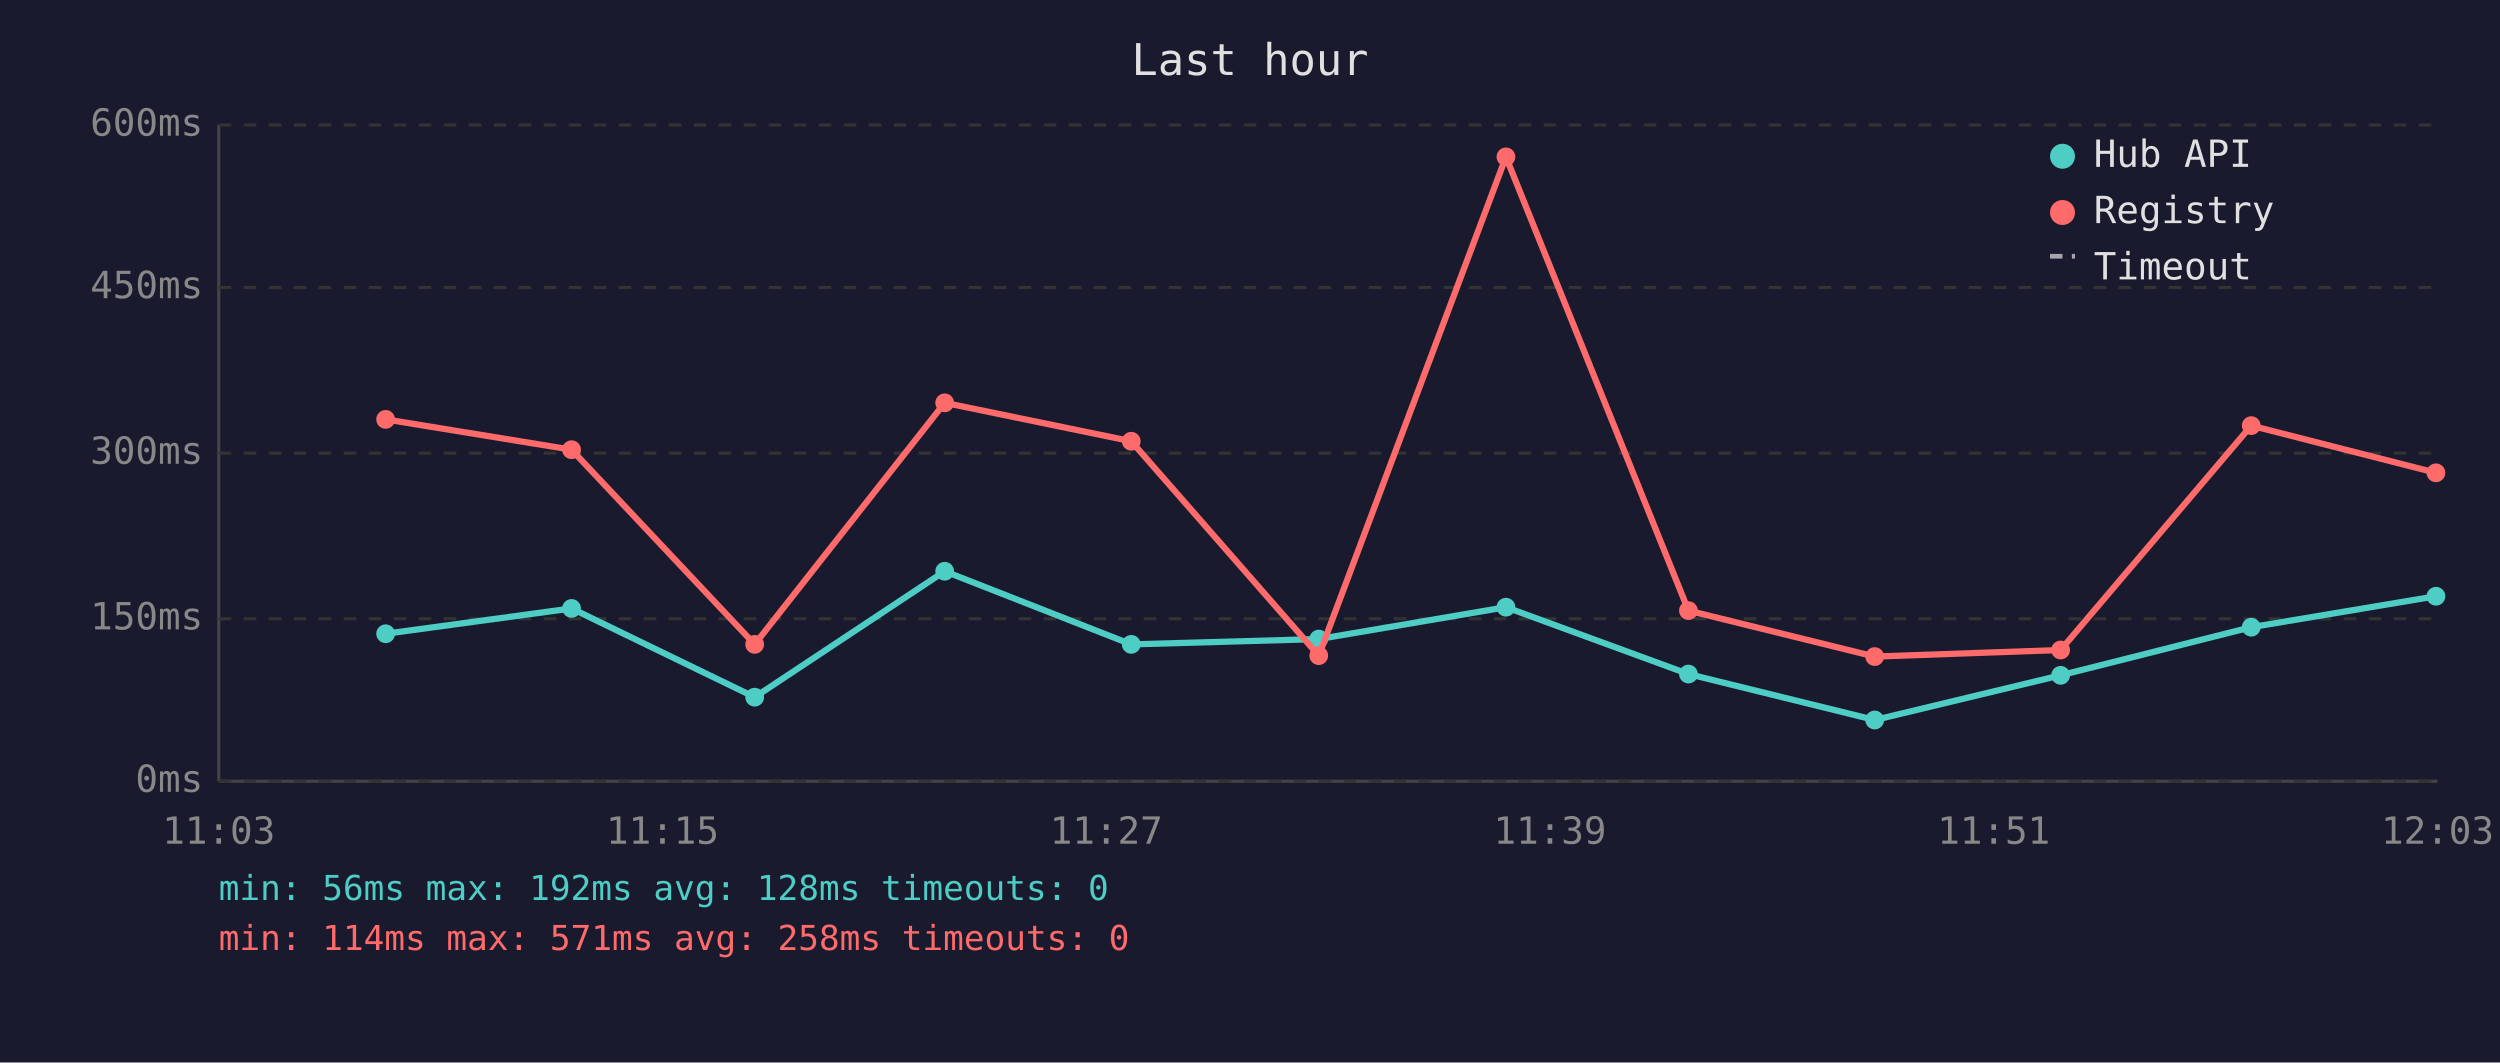
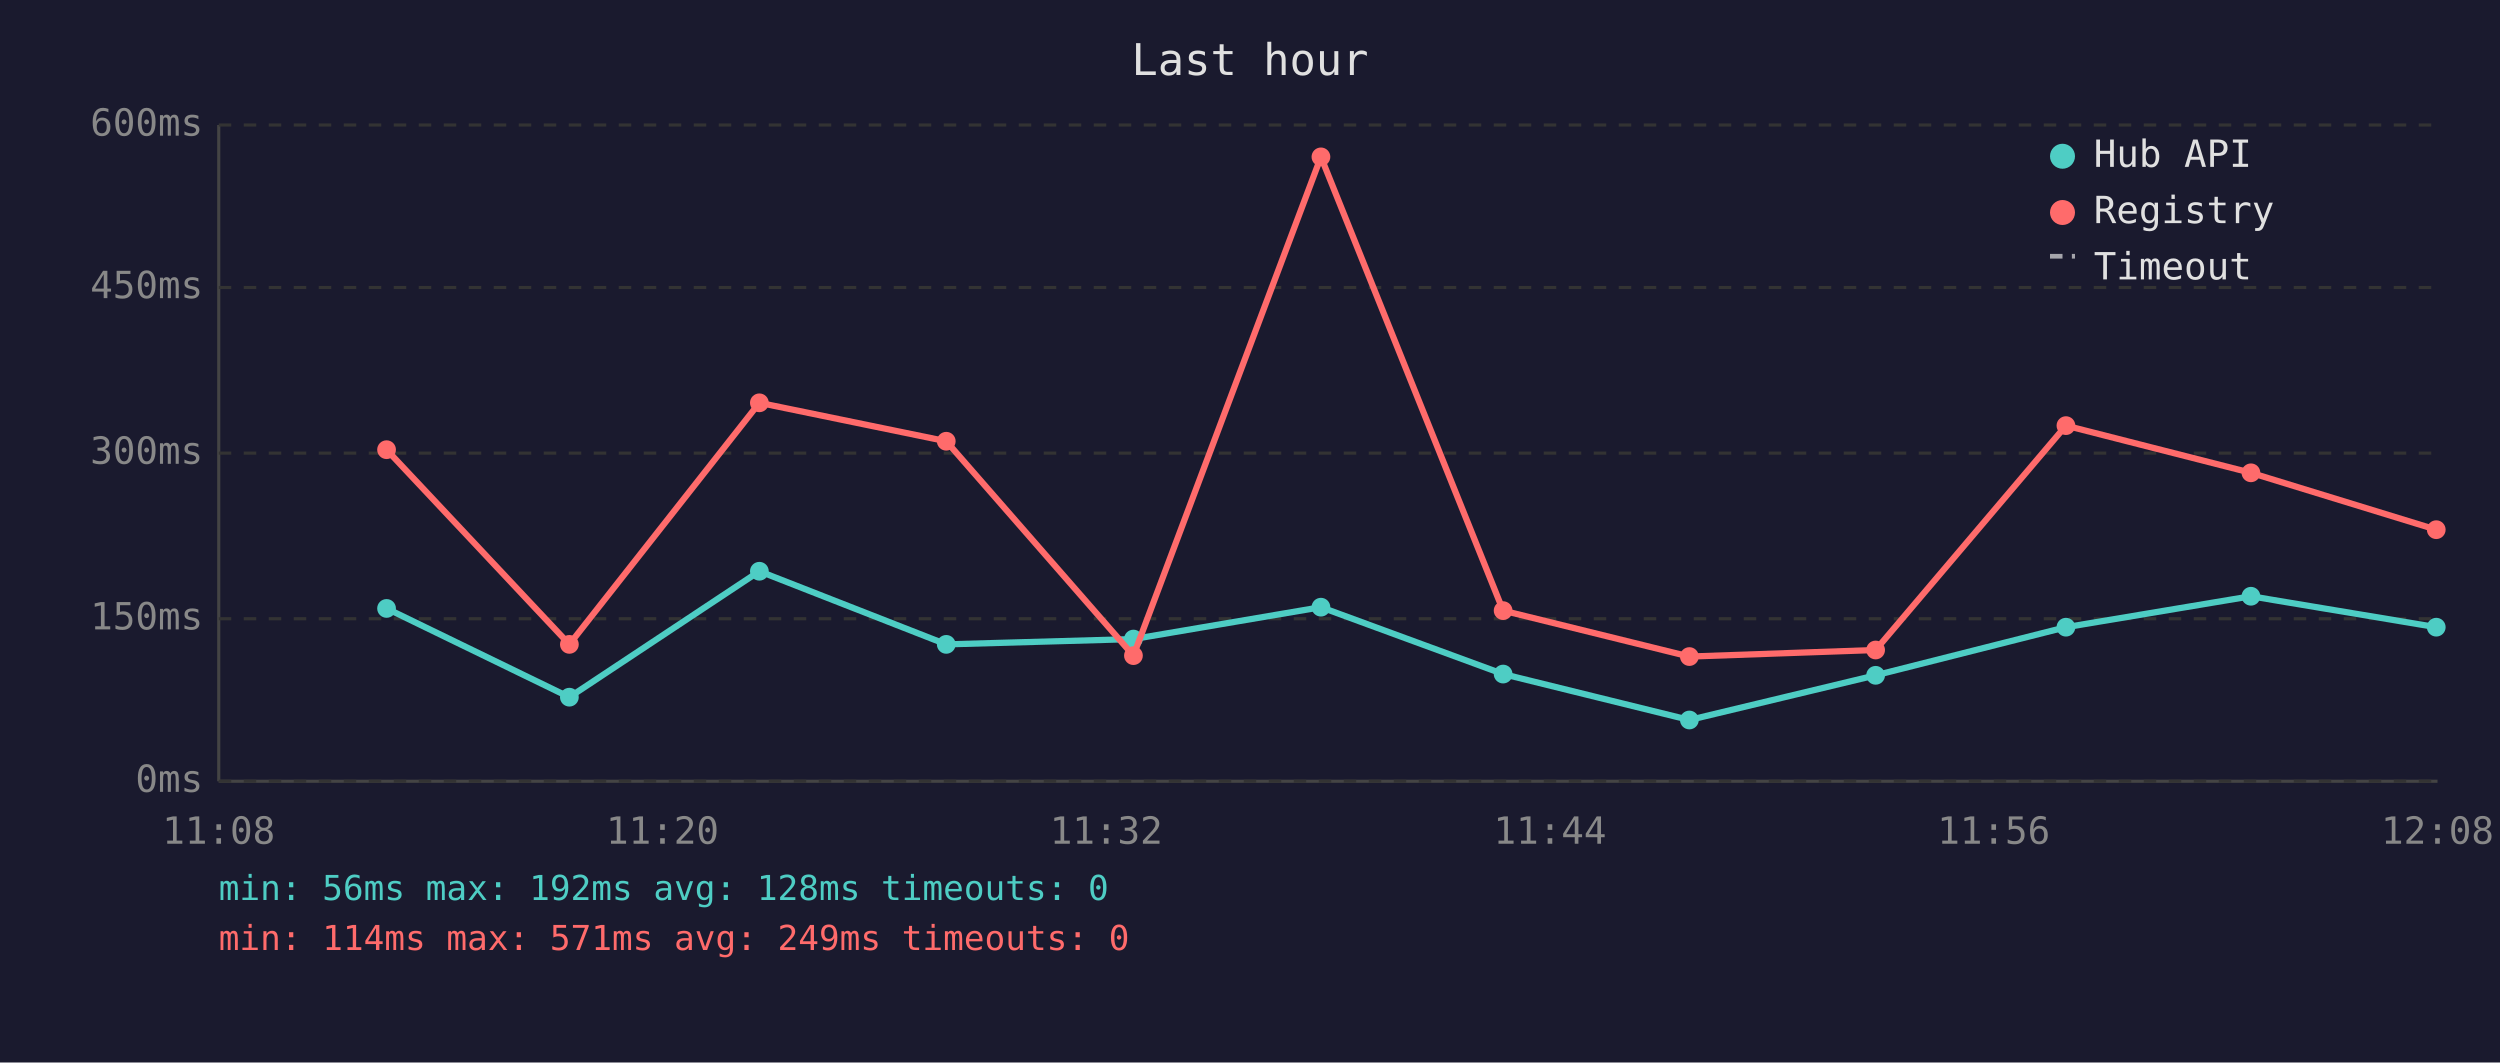
<svg xmlns="http://www.w3.org/2000/svg" viewBox="0 0 800 340" font-family="monospace" font-size="12">
  <rect width="800" height="340" fill="#1a1a2e" />
  <text x="400" y="24" fill="#e0e0e0" font-size="14" text-anchor="middle">Last hour</text>
  <line x1="70" y1="40" x2="70" y2="250" stroke="#444" stroke-width="1" />
  <line x1="70" y1="250" x2="780" y2="250" stroke="#444" stroke-width="1" />
  <line x1="70" y1="250" x2="780" y2="250" stroke="#333" stroke-width="1" stroke-dasharray="4" />
  <text x="65" y="250" fill="#888" text-anchor="end" dominant-baseline="middle">0ms</text>
  <line x1="70" y1="198" x2="780" y2="198" stroke="#333" stroke-width="1" stroke-dasharray="4" />
  <text x="65" y="198" fill="#888" text-anchor="end" dominant-baseline="middle">150ms</text>
  <line x1="70" y1="145" x2="780" y2="145" stroke="#333" stroke-width="1" stroke-dasharray="4" />
  <text x="65" y="145" fill="#888" text-anchor="end" dominant-baseline="middle">300ms</text>
  <line x1="70" y1="92" x2="780" y2="92" stroke="#333" stroke-width="1" stroke-dasharray="4" />
  <text x="65" y="92" fill="#888" text-anchor="end" dominant-baseline="middle">450ms</text>
  <line x1="70" y1="40" x2="780" y2="40" stroke="#333" stroke-width="1" stroke-dasharray="4" />
  <text x="65" y="40" fill="#888" text-anchor="end" dominant-baseline="middle">600ms</text>
-   <text x="70" y="270" fill="#888" text-anchor="middle">11:03</text>
-   <text x="212" y="270" fill="#888" text-anchor="middle">11:15</text>
-   <text x="354" y="270" fill="#888" text-anchor="middle">11:27</text>
-   <text x="496" y="270" fill="#888" text-anchor="middle">11:39</text>
-   <text x="638" y="270" fill="#888" text-anchor="middle">11:51</text>
-   <text x="780" y="270" fill="#888" text-anchor="middle">12:03</text>
-   <polyline points="123.4,202.8 182.9,194.7 241.5,223.1 302.3,182.8 362.0,206.2 422.0,204.5 481.9,194.3 540.3,215.7 599.9,230.4 659.4,216.1 720.4,200.7 779.5,190.8" fill="none" stroke="#4ecdc4" stroke-width="2" opacity="1" />
-   <circle cx="123.4" cy="202.8" r="3" fill="#4ecdc4" />
-   <circle cx="182.9" cy="194.7" r="3" fill="#4ecdc4" />
-   <circle cx="241.5" cy="223.1" r="3" fill="#4ecdc4" />
-   <circle cx="302.3" cy="182.8" r="3" fill="#4ecdc4" />
-   <circle cx="362.0" cy="206.2" r="3" fill="#4ecdc4" />
-   <circle cx="422.0" cy="204.5" r="3" fill="#4ecdc4" />
-   <circle cx="481.9" cy="194.3" r="3" fill="#4ecdc4" />
-   <circle cx="540.3" cy="215.7" r="3" fill="#4ecdc4" />
-   <circle cx="599.9" cy="230.4" r="3" fill="#4ecdc4" />
-   <circle cx="659.4" cy="216.1" r="3" fill="#4ecdc4" />
-   <circle cx="720.4" cy="200.7" r="3" fill="#4ecdc4" />
-   <circle cx="779.5" cy="190.8" r="3" fill="#4ecdc4" />
-   <polyline points="123.4,134.2 182.9,143.9 241.5,206.2 302.3,128.9 362.0,141.2 422.0,209.8 481.9,50.2 540.3,195.4 599.9,210.1 659.4,208.0 720.4,136.2 779.5,151.3" fill="none" stroke="#ff6b6b" stroke-width="2" opacity="1" />
-   <circle cx="123.4" cy="134.2" r="3" fill="#ff6b6b" />
-   <circle cx="182.9" cy="143.9" r="3" fill="#ff6b6b" />
-   <circle cx="241.5" cy="206.2" r="3" fill="#ff6b6b" />
-   <circle cx="302.3" cy="128.9" r="3" fill="#ff6b6b" />
-   <circle cx="362.0" cy="141.2" r="3" fill="#ff6b6b" />
-   <circle cx="422.0" cy="209.8" r="3" fill="#ff6b6b" />
-   <circle cx="481.9" cy="50.2" r="3" fill="#ff6b6b" />
-   <circle cx="540.3" cy="195.4" r="3" fill="#ff6b6b" />
-   <circle cx="599.9" cy="210.1" r="3" fill="#ff6b6b" />
-   <circle cx="659.4" cy="208.0" r="3" fill="#ff6b6b" />
-   <circle cx="720.4" cy="136.2" r="3" fill="#ff6b6b" />
-   <circle cx="779.5" cy="151.3" r="3" fill="#ff6b6b" />
+   <text x="70" y="270" fill="#888" text-anchor="middle">11:08</text>
+   <text x="212" y="270" fill="#888" text-anchor="middle">11:20</text>
+   <text x="354" y="270" fill="#888" text-anchor="middle">11:32</text>
+   <text x="496" y="270" fill="#888" text-anchor="middle">11:44</text>
+   <text x="638" y="270" fill="#888" text-anchor="middle">11:56</text>
+   <text x="780" y="270" fill="#888" text-anchor="middle">12:08</text>
+   <polyline points="123.7,194.7 182.2,223.1 243.0,182.8 302.8,206.2 362.7,204.5 422.7,194.3 481.0,215.7 540.6,230.4 600.2,216.1 661.1,200.7 720.3,190.8 779.6,200.7" fill="none" stroke="#4ecdc4" stroke-width="2" opacity="1" />
+   <circle cx="123.7" cy="194.7" r="3" fill="#4ecdc4" />
+   <circle cx="182.2" cy="223.1" r="3" fill="#4ecdc4" />
+   <circle cx="243.0" cy="182.8" r="3" fill="#4ecdc4" />
+   <circle cx="302.8" cy="206.2" r="3" fill="#4ecdc4" />
+   <circle cx="362.7" cy="204.5" r="3" fill="#4ecdc4" />
+   <circle cx="422.7" cy="194.3" r="3" fill="#4ecdc4" />
+   <circle cx="481.0" cy="215.7" r="3" fill="#4ecdc4" />
+   <circle cx="540.6" cy="230.4" r="3" fill="#4ecdc4" />
+   <circle cx="600.2" cy="216.1" r="3" fill="#4ecdc4" />
+   <circle cx="661.1" cy="200.7" r="3" fill="#4ecdc4" />
+   <circle cx="720.3" cy="190.8" r="3" fill="#4ecdc4" />
+   <circle cx="779.6" cy="200.7" r="3" fill="#4ecdc4" />
+   <polyline points="123.7,143.9 182.2,206.2 243.0,128.9 302.8,141.2 362.7,209.8 422.7,50.2 481.0,195.4 540.6,210.1 600.2,208.0 661.1,136.2 720.3,151.3 779.6,169.5" fill="none" stroke="#ff6b6b" stroke-width="2" opacity="1" />
+   <circle cx="123.7" cy="143.9" r="3" fill="#ff6b6b" />
+   <circle cx="182.2" cy="206.2" r="3" fill="#ff6b6b" />
+   <circle cx="243.0" cy="128.9" r="3" fill="#ff6b6b" />
+   <circle cx="302.8" cy="141.2" r="3" fill="#ff6b6b" />
+   <circle cx="362.7" cy="209.8" r="3" fill="#ff6b6b" />
+   <circle cx="422.7" cy="50.2" r="3" fill="#ff6b6b" />
+   <circle cx="481.0" cy="195.4" r="3" fill="#ff6b6b" />
+   <circle cx="540.6" cy="210.1" r="3" fill="#ff6b6b" />
+   <circle cx="600.2" cy="208.0" r="3" fill="#ff6b6b" />
+   <circle cx="661.1" cy="136.2" r="3" fill="#ff6b6b" />
+   <circle cx="720.3" cy="151.3" r="3" fill="#ff6b6b" />
+   <circle cx="779.6" cy="169.5" r="3" fill="#ff6b6b" />
  <circle cx="660" cy="50" r="4" fill="#4ecdc4" />
  <text x="670" y="50" fill="#e0e0e0" dominant-baseline="middle">Hub API</text>
  <circle cx="660" cy="68" r="4" fill="#ff6b6b" />
  <text x="670" y="68" fill="#e0e0e0" dominant-baseline="middle">Registry</text>
  <line x1="656" y1="82" x2="664" y2="82" stroke="#e0e0e0" stroke-width="1.5" stroke-dasharray="4,3" opacity="0.7" />
  <text x="670" y="86" fill="#e0e0e0" dominant-baseline="middle">Timeout</text>
  <text x="70" y="288" fill="#4ecdc4" font-size="11">min: 56ms  max: 192ms  avg: 128ms  timeouts: 0</text>
-   <text x="70" y="304" fill="#ff6b6b" font-size="11">min: 114ms  max: 571ms  avg: 258ms  timeouts: 0</text>
+   <text x="70" y="304" fill="#ff6b6b" font-size="11">min: 114ms  max: 571ms  avg: 249ms  timeouts: 0</text>
</svg>
